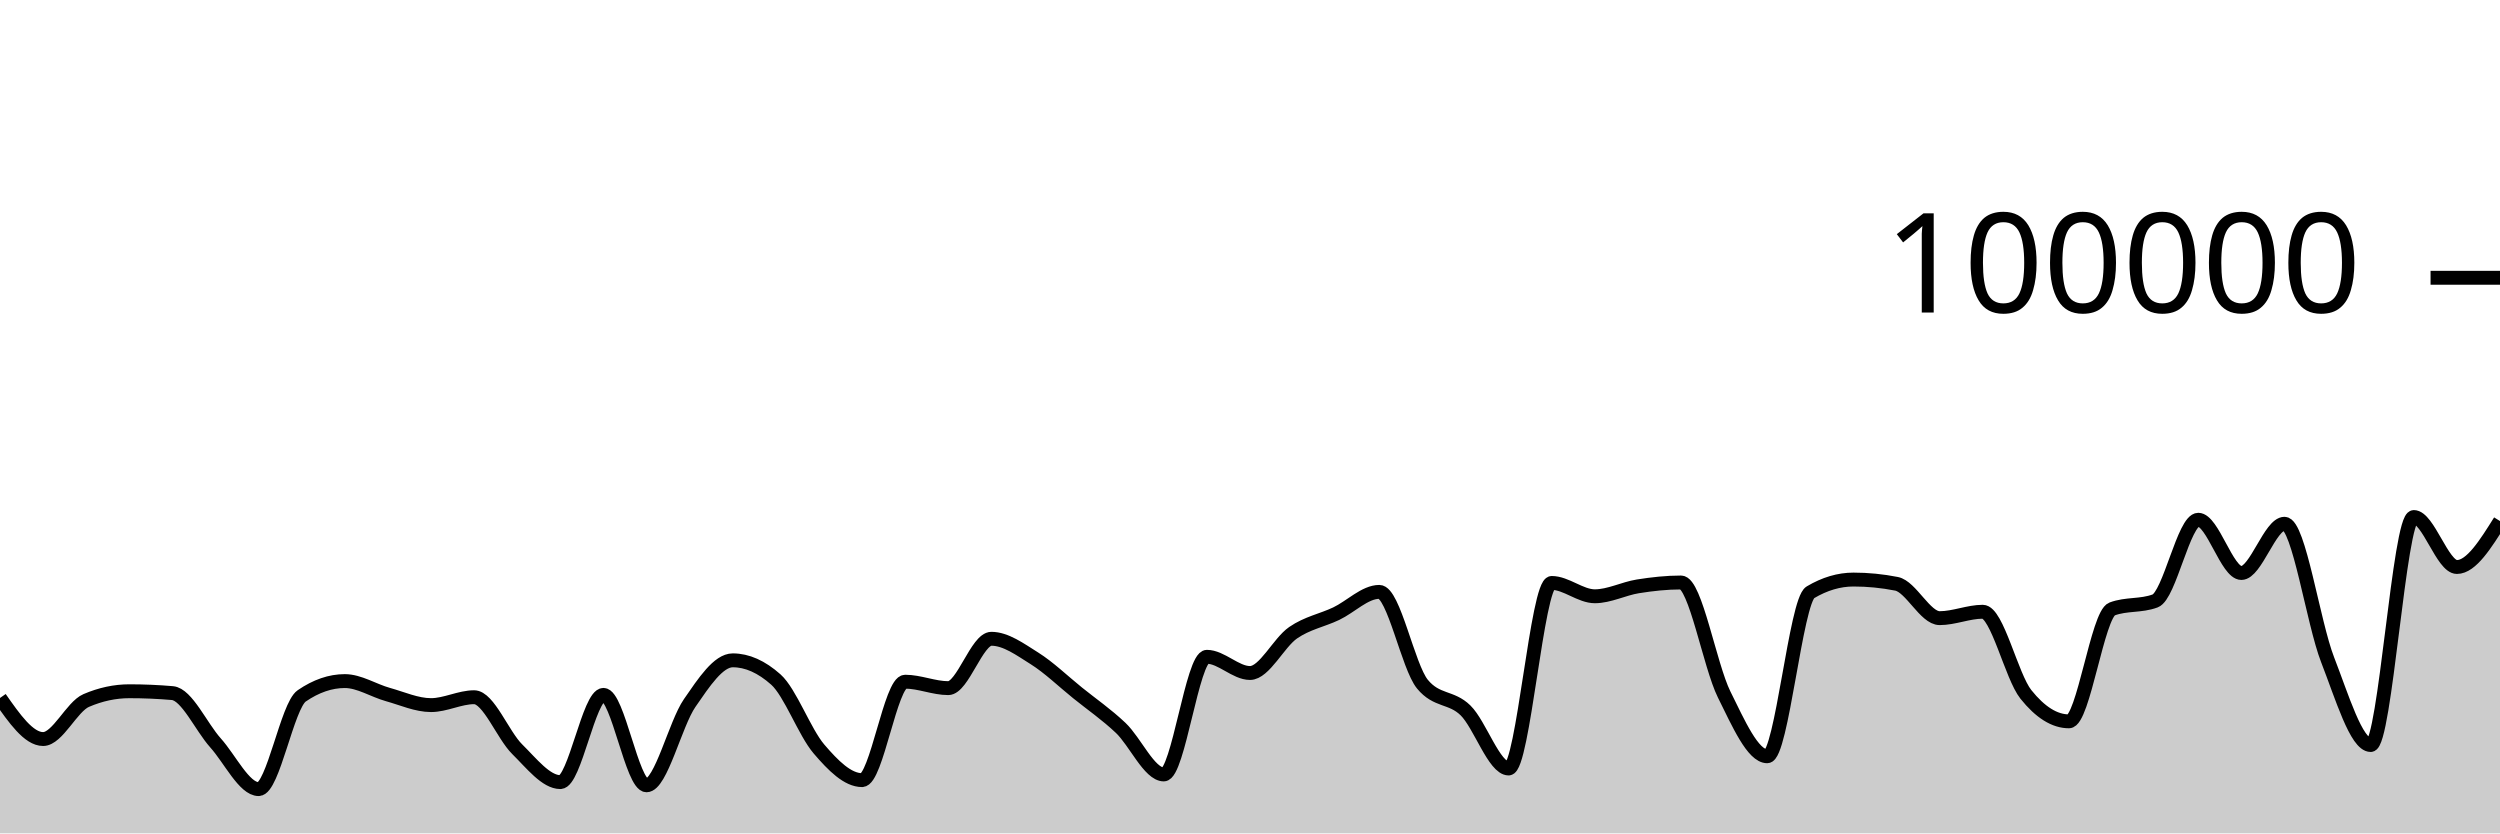
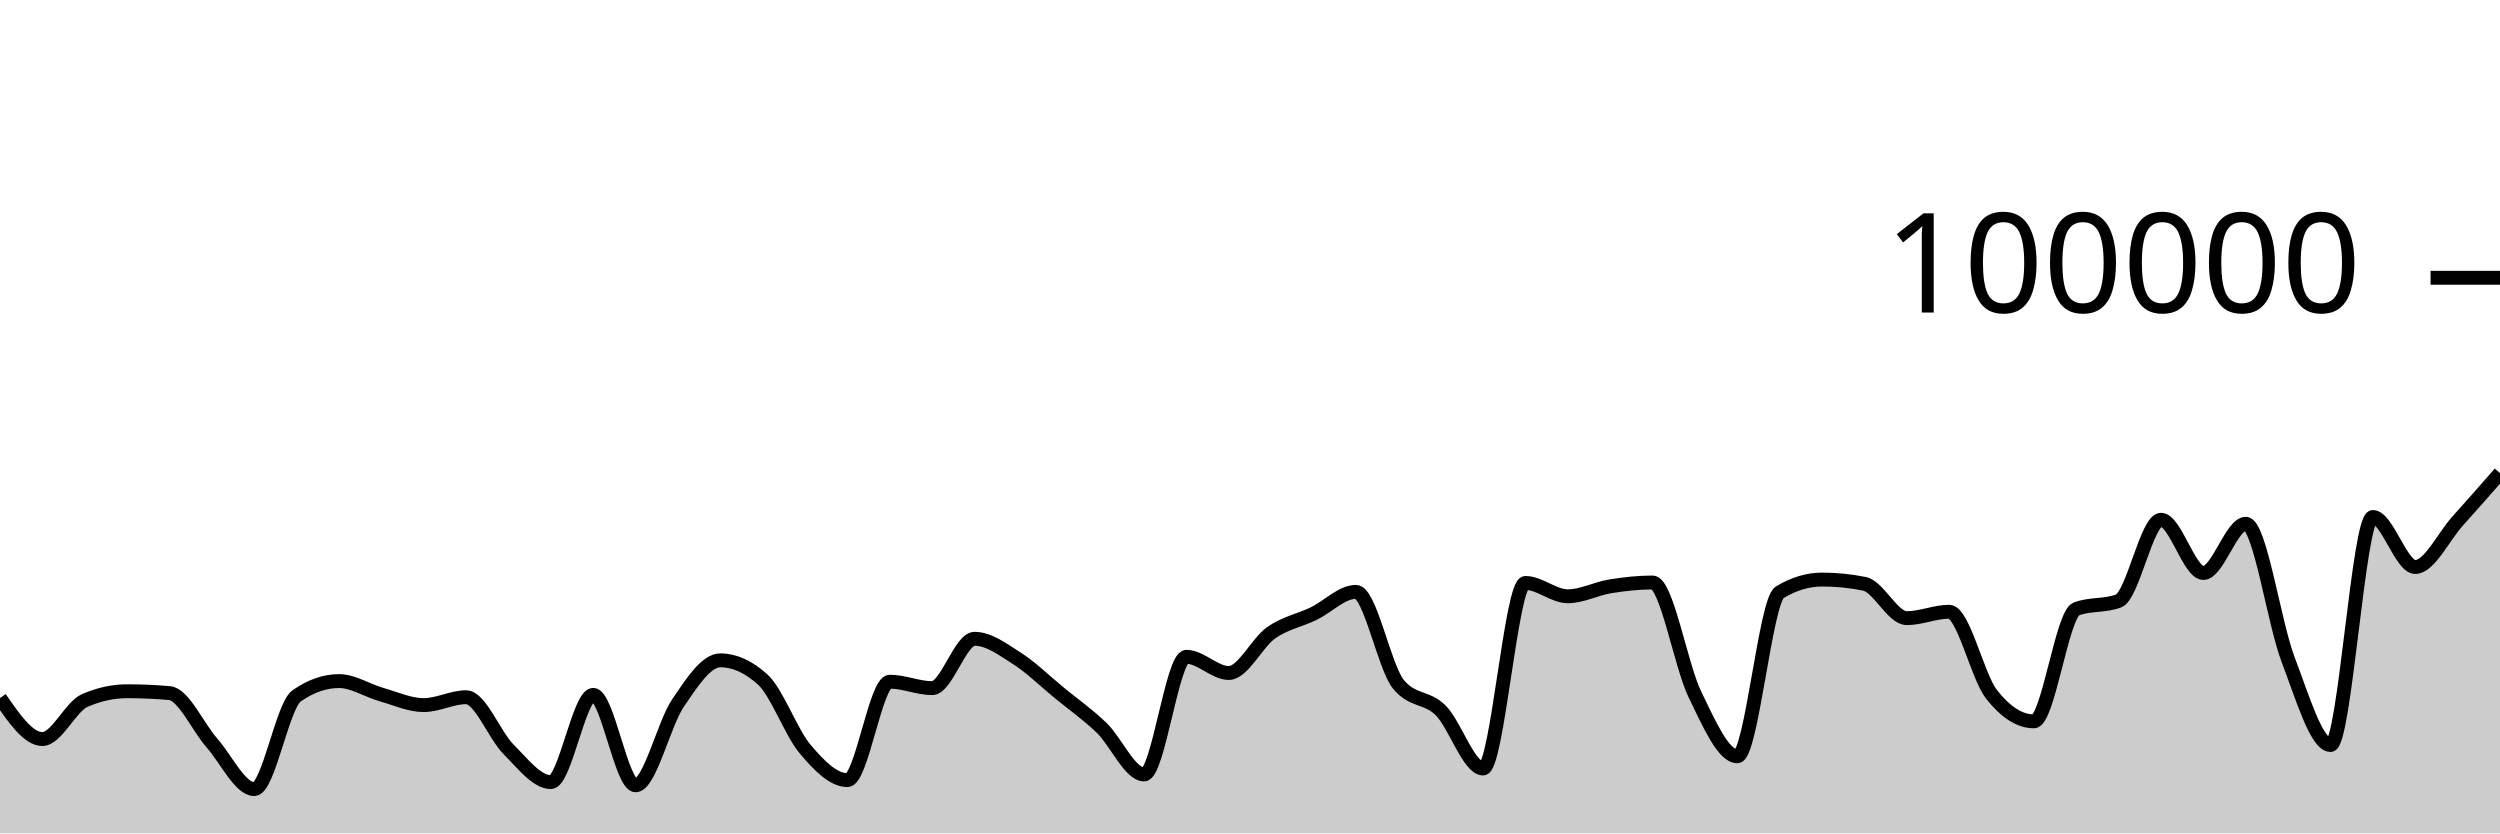
<svg xmlns="http://www.w3.org/2000/svg" viewBox="0 0 180 60">
  <g transform="translate(0,20)">
-     <path class="area" fill="rgba(0, 0, 0, 0.2)" d="M0,30.255C1.034,31.733,2.069,33.211,3.103,33.211C4.138,33.211,5.172,30.879,6.207,30.436C7.241,29.992,8.276,29.77,9.31,29.77C10.345,29.77,11.379,29.814,12.414,29.903C13.448,29.991,14.483,32.335,15.517,33.488C16.552,34.64,17.586,36.816,18.621,36.816C19.655,36.816,20.69,30.812,21.724,30.103C22.759,29.393,23.793,29.038,24.828,29.038C25.862,29.038,26.897,29.719,27.931,30.007C28.966,30.295,30,30.768,31.034,30.768C32.069,30.768,33.103,30.2,34.138,30.2C35.172,30.2,36.207,32.926,37.241,33.945C38.276,34.964,39.31,36.312,40.345,36.312C41.379,36.312,42.414,30.031,43.448,30.031C44.483,30.031,45.517,36.542,46.552,36.542C47.586,36.542,48.621,32.119,49.655,30.62C50.69,29.12,51.724,27.544,52.759,27.544C53.793,27.544,54.828,28.005,55.862,28.926C56.897,29.847,57.931,32.721,58.966,33.928C60,35.135,61.034,36.169,62.069,36.169C63.103,36.169,64.138,29.082,65.172,29.082C66.207,29.082,67.241,29.546,68.276,29.546C69.31,29.546,70.345,25.992,71.379,25.992C72.414,25.992,73.448,26.755,74.483,27.404C75.517,28.053,76.552,29.054,77.586,29.888C78.621,30.722,79.655,31.43,80.69,32.408C81.724,33.387,82.759,35.76,83.793,35.76C84.828,35.76,85.862,27.29,86.897,27.29C87.931,27.29,88.966,28.456,90,28.456C91.034,28.456,92.069,26.27,93.103,25.558C94.138,24.846,95.172,24.675,96.207,24.184C97.241,23.693,98.276,22.615,99.31,22.615C100.345,22.615,101.379,27.998,102.414,29.258C103.448,30.518,104.483,30.135,105.517,31.148C106.552,32.16,107.586,35.332,108.621,35.332C109.655,35.332,110.69,21.972,111.724,21.972C112.759,21.972,113.793,22.932,114.828,22.932C115.862,22.932,116.897,22.383,117.931,22.217C118.966,22.052,120,21.939,121.034,21.939C122.069,21.939,123.103,27.917,124.138,30.002C125.172,32.088,126.207,34.452,127.241,34.452C128.276,34.452,129.31,23.262,130.345,22.648C131.379,22.034,132.414,21.728,133.448,21.728C134.483,21.728,135.517,21.83,136.552,22.034C137.586,22.238,138.621,24.507,139.655,24.507C140.69,24.507,141.724,24.046,142.759,24.046C143.793,24.046,144.828,28.698,145.862,29.994C146.897,31.289,147.931,31.936,148.966,31.936C150,31.936,151.034,24.233,152.069,23.846C153.103,23.459,154.138,23.653,155.172,23.266C156.207,22.879,157.241,17.422,158.276,17.422C159.31,17.422,160.345,21.256,161.379,21.256C162.414,21.256,163.448,17.71,164.483,17.71C165.517,17.71,166.552,24.84,167.586,27.495C168.621,30.151,169.655,33.642,170.69,33.642C171.724,33.642,172.759,17.225,173.793,17.225C174.828,17.225,175.862,20.824,176.897,20.824C177.931,20.824,178.966,19.17,180,17.517L180,40C178.966,40,177.931,40,176.897,40C175.862,40,174.828,40,173.793,40C172.759,40,171.724,40,170.69,40C169.655,40,168.621,40,167.586,40C166.552,40,165.517,40,164.483,40C163.448,40,162.414,40,161.379,40C160.345,40,159.31,40,158.276,40C157.241,40,156.207,40,155.172,40C154.138,40,153.103,40,152.069,40C151.034,40,150,40,148.966,40C147.931,40,146.897,40,145.862,40C144.828,40,143.793,40,142.759,40C141.724,40,140.69,40,139.655,40C138.621,40,137.586,40,136.552,40C135.517,40,134.483,40,133.448,40C132.414,40,131.379,40,130.345,40C129.31,40,128.276,40,127.241,40C126.207,40,125.172,40,124.138,40C123.103,40,122.069,40,121.034,40C120,40,118.966,40,117.931,40C116.897,40,115.862,40,114.828,40C113.793,40,112.759,40,111.724,40C110.69,40,109.655,40,108.621,40C107.586,40,106.552,40,105.517,40C104.483,40,103.448,40,102.414,40C101.379,40,100.345,40,99.31,40C98.276,40,97.241,40,96.207,40C95.172,40,94.138,40,93.103,40C92.069,40,91.034,40,90,40C88.966,40,87.931,40,86.897,40C85.862,40,84.828,40,83.793,40C82.759,40,81.724,40,80.69,40C79.655,40,78.621,40,77.586,40C76.552,40,75.517,40,74.483,40C73.448,40,72.414,40,71.379,40C70.345,40,69.31,40,68.276,40C67.241,40,66.207,40,65.172,40C64.138,40,63.103,40,62.069,40C61.034,40,60,40,58.966,40C57.931,40,56.897,40,55.862,40C54.828,40,53.793,40,52.759,40C51.724,40,50.69,40,49.655,40C48.621,40,47.586,40,46.552,40C45.517,40,44.483,40,43.448,40C42.414,40,41.379,40,40.345,40C39.31,40,38.276,40,37.241,40C36.207,40,35.172,40,34.138,40C33.103,40,32.069,40,31.034,40C30,40,28.966,40,27.931,40C26.897,40,25.862,40,24.828,40C23.793,40,22.759,40,21.724,40C20.69,40,19.655,40,18.621,40C17.586,40,16.552,40,15.517,40C14.483,40,13.448,40,12.414,40C11.379,40,10.345,40,9.31,40C8.276,40,7.241,40,6.207,40C5.172,40,4.138,40,3.103,40C2.069,40,1.034,40,0,40Z" />
-     <path class="line" stroke="black" fill="none" d="M0,30.255C1.034,31.733,2.069,33.211,3.103,33.211C4.138,33.211,5.172,30.879,6.207,30.436C7.241,29.992,8.276,29.77,9.31,29.77C10.345,29.77,11.379,29.814,12.414,29.903C13.448,29.991,14.483,32.335,15.517,33.488C16.552,34.64,17.586,36.816,18.621,36.816C19.655,36.816,20.69,30.812,21.724,30.103C22.759,29.393,23.793,29.038,24.828,29.038C25.862,29.038,26.897,29.719,27.931,30.007C28.966,30.295,30,30.768,31.034,30.768C32.069,30.768,33.103,30.2,34.138,30.2C35.172,30.2,36.207,32.926,37.241,33.945C38.276,34.964,39.31,36.312,40.345,36.312C41.379,36.312,42.414,30.031,43.448,30.031C44.483,30.031,45.517,36.542,46.552,36.542C47.586,36.542,48.621,32.119,49.655,30.62C50.69,29.12,51.724,27.544,52.759,27.544C53.793,27.544,54.828,28.005,55.862,28.926C56.897,29.847,57.931,32.721,58.966,33.928C60,35.135,61.034,36.169,62.069,36.169C63.103,36.169,64.138,29.082,65.172,29.082C66.207,29.082,67.241,29.546,68.276,29.546C69.31,29.546,70.345,25.992,71.379,25.992C72.414,25.992,73.448,26.755,74.483,27.404C75.517,28.053,76.552,29.054,77.586,29.888C78.621,30.722,79.655,31.43,80.69,32.408C81.724,33.387,82.759,35.76,83.793,35.76C84.828,35.76,85.862,27.29,86.897,27.29C87.931,27.29,88.966,28.456,90,28.456C91.034,28.456,92.069,26.27,93.103,25.558C94.138,24.846,95.172,24.675,96.207,24.184C97.241,23.693,98.276,22.615,99.31,22.615C100.345,22.615,101.379,27.998,102.414,29.258C103.448,30.518,104.483,30.135,105.517,31.148C106.552,32.16,107.586,35.332,108.621,35.332C109.655,35.332,110.69,21.972,111.724,21.972C112.759,21.972,113.793,22.932,114.828,22.932C115.862,22.932,116.897,22.383,117.931,22.217C118.966,22.052,120,21.939,121.034,21.939C122.069,21.939,123.103,27.917,124.138,30.002C125.172,32.088,126.207,34.452,127.241,34.452C128.276,34.452,129.31,23.262,130.345,22.648C131.379,22.034,132.414,21.728,133.448,21.728C134.483,21.728,135.517,21.83,136.552,22.034C137.586,22.238,138.621,24.507,139.655,24.507C140.69,24.507,141.724,24.046,142.759,24.046C143.793,24.046,144.828,28.698,145.862,29.994C146.897,31.289,147.931,31.936,148.966,31.936C150,31.936,151.034,24.233,152.069,23.846C153.103,23.459,154.138,23.653,155.172,23.266C156.207,22.879,157.241,17.422,158.276,17.422C159.31,17.422,160.345,21.256,161.379,21.256C162.414,21.256,163.448,17.71,164.483,17.71C165.517,17.71,166.552,24.84,167.586,27.495C168.621,30.151,169.655,33.642,170.69,33.642C171.724,33.642,172.759,17.225,173.793,17.225C174.828,17.225,175.862,20.824,176.897,20.824C177.931,20.824,178.966,19.17,180,17.517" />
+     <path class="area" fill="rgba(0, 0, 0, 0.2)" d="M0,30.255C1.017,31.733,2.034,33.211,3.051,33.211C4.068,33.211,5.085,30.879,6.102,30.436C7.119,29.992,8.136,29.77,9.153,29.77C10.169,29.77,11.186,29.814,12.203,29.903C13.22,29.991,14.237,32.335,15.254,33.488C16.271,34.64,17.288,36.816,18.305,36.816C19.322,36.816,20.339,30.812,21.356,30.103C22.373,29.393,23.39,29.038,24.407,29.038C25.424,29.038,26.441,29.719,27.458,30.007C28.475,30.295,29.492,30.768,30.508,30.768C31.525,30.768,32.542,30.2,33.559,30.2C34.576,30.2,35.593,32.926,36.61,33.945C37.627,34.964,38.644,36.312,39.661,36.312C40.678,36.312,41.695,30.031,42.712,30.031C43.729,30.031,44.746,36.542,45.763,36.542C46.78,36.542,47.797,32.119,48.814,30.62C49.831,29.12,50.847,27.544,51.864,27.544C52.881,27.544,53.898,28.005,54.915,28.926C55.932,29.847,56.949,32.721,57.966,33.928C58.983,35.135,60,36.169,61.017,36.169C62.034,36.169,63.051,29.082,64.068,29.082C65.085,29.082,66.102,29.546,67.119,29.546C68.136,29.546,69.153,25.992,70.169,25.992C71.186,25.992,72.203,26.755,73.22,27.404C74.237,28.053,75.254,29.054,76.271,29.888C77.288,30.722,78.305,31.43,79.322,32.408C80.339,33.387,81.356,35.76,82.373,35.76C83.39,35.76,84.407,27.29,85.424,27.29C86.441,27.29,87.458,28.456,88.475,28.456C89.492,28.456,90.508,26.27,91.525,25.558C92.542,24.846,93.559,24.675,94.576,24.184C95.593,23.693,96.61,22.615,97.627,22.615C98.644,22.615,99.661,27.998,100.678,29.258C101.695,30.518,102.712,30.135,103.729,31.148C104.746,32.16,105.763,35.332,106.78,35.332C107.797,35.332,108.814,21.972,109.831,21.972C110.847,21.972,111.864,22.932,112.881,22.932C113.898,22.932,114.915,22.383,115.932,22.217C116.949,22.052,117.966,21.939,118.983,21.939C120,21.939,121.017,27.917,122.034,30.002C123.051,32.088,124.068,34.452,125.085,34.452C126.102,34.452,127.119,23.262,128.136,22.648C129.153,22.034,130.169,21.728,131.186,21.728C132.203,21.728,133.22,21.83,134.237,22.034C135.254,22.238,136.271,24.507,137.288,24.507C138.305,24.507,139.322,24.046,140.339,24.046C141.356,24.046,142.373,28.698,143.39,29.994C144.407,31.289,145.424,31.936,146.441,31.936C147.458,31.936,148.475,24.233,149.492,23.846C150.508,23.459,151.525,23.653,152.542,23.266C153.559,22.879,154.576,17.422,155.593,17.422C156.61,17.422,157.627,21.256,158.644,21.256C159.661,21.256,160.678,17.71,161.695,17.71C162.712,17.71,163.729,24.84,164.746,27.495C165.763,30.151,166.78,33.642,167.797,33.642C168.814,33.642,169.831,17.225,170.847,17.225C171.864,17.225,172.881,20.824,173.898,20.824C174.915,20.824,175.932,18.644,176.949,17.517C177.966,16.391,178.983,15.228,180,14.065L180,40C178.983,40,177.966,40,176.949,40C175.932,40,174.915,40,173.898,40C172.881,40,171.864,40,170.847,40C169.831,40,168.814,40,167.797,40C166.78,40,165.763,40,164.746,40C163.729,40,162.712,40,161.695,40C160.678,40,159.661,40,158.644,40C157.627,40,156.61,40,155.593,40C154.576,40,153.559,40,152.542,40C151.525,40,150.508,40,149.492,40C148.475,40,147.458,40,146.441,40C145.424,40,144.407,40,143.39,40C142.373,40,141.356,40,140.339,40C139.322,40,138.305,40,137.288,40C136.271,40,135.254,40,134.237,40C133.22,40,132.203,40,131.186,40C130.169,40,129.153,40,128.136,40C127.119,40,126.102,40,125.085,40C124.068,40,123.051,40,122.034,40C121.017,40,120,40,118.983,40C117.966,40,116.949,40,115.932,40C114.915,40,113.898,40,112.881,40C111.864,40,110.847,40,109.831,40C108.814,40,107.797,40,106.78,40C105.763,40,104.746,40,103.729,40C102.712,40,101.695,40,100.678,40C99.661,40,98.644,40,97.627,40C96.61,40,95.593,40,94.576,40C93.559,40,92.542,40,91.525,40C90.508,40,89.492,40,88.475,40C87.458,40,86.441,40,85.424,40C84.407,40,83.39,40,82.373,40C81.356,40,80.339,40,79.322,40C78.305,40,77.288,40,76.271,40C75.254,40,74.237,40,73.22,40C72.203,40,71.186,40,70.169,40C69.153,40,68.136,40,67.119,40C66.102,40,65.085,40,64.068,40C63.051,40,62.034,40,61.017,40C60,40,58.983,40,57.966,40C56.949,40,55.932,40,54.915,40C53.898,40,52.881,40,51.864,40C50.847,40,49.831,40,48.814,40C47.797,40,46.78,40,45.763,40C44.746,40,43.729,40,42.712,40C41.695,40,40.678,40,39.661,40C38.644,40,37.627,40,36.61,40C35.593,40,34.576,40,33.559,40C32.542,40,31.525,40,30.508,40C29.492,40,28.475,40,27.458,40C26.441,40,25.424,40,24.407,40C23.39,40,22.373,40,21.356,40C20.339,40,19.322,40,18.305,40C17.288,40,16.271,40,15.254,40C14.237,40,13.22,40,12.203,40C11.186,40,10.169,40,9.153,40C8.136,40,7.119,40,6.102,40C5.085,40,4.068,40,3.051,40C2.034,40,1.017,40,0,40Z" />
+     <path class="line" stroke="black" fill="none" d="M0,30.255C1.017,31.733,2.034,33.211,3.051,33.211C4.068,33.211,5.085,30.879,6.102,30.436C7.119,29.992,8.136,29.77,9.153,29.77C10.169,29.77,11.186,29.814,12.203,29.903C13.22,29.991,14.237,32.335,15.254,33.488C16.271,34.64,17.288,36.816,18.305,36.816C19.322,36.816,20.339,30.812,21.356,30.103C22.373,29.393,23.39,29.038,24.407,29.038C25.424,29.038,26.441,29.719,27.458,30.007C28.475,30.295,29.492,30.768,30.508,30.768C31.525,30.768,32.542,30.2,33.559,30.2C34.576,30.2,35.593,32.926,36.61,33.945C37.627,34.964,38.644,36.312,39.661,36.312C40.678,36.312,41.695,30.031,42.712,30.031C43.729,30.031,44.746,36.542,45.763,36.542C46.78,36.542,47.797,32.119,48.814,30.62C49.831,29.12,50.847,27.544,51.864,27.544C52.881,27.544,53.898,28.005,54.915,28.926C55.932,29.847,56.949,32.721,57.966,33.928C58.983,35.135,60,36.169,61.017,36.169C62.034,36.169,63.051,29.082,64.068,29.082C65.085,29.082,66.102,29.546,67.119,29.546C68.136,29.546,69.153,25.992,70.169,25.992C71.186,25.992,72.203,26.755,73.22,27.404C74.237,28.053,75.254,29.054,76.271,29.888C77.288,30.722,78.305,31.43,79.322,32.408C80.339,33.387,81.356,35.76,82.373,35.76C83.39,35.76,84.407,27.29,85.424,27.29C86.441,27.29,87.458,28.456,88.475,28.456C89.492,28.456,90.508,26.27,91.525,25.558C92.542,24.846,93.559,24.675,94.576,24.184C95.593,23.693,96.61,22.615,97.627,22.615C98.644,22.615,99.661,27.998,100.678,29.258C101.695,30.518,102.712,30.135,103.729,31.148C104.746,32.16,105.763,35.332,106.78,35.332C107.797,35.332,108.814,21.972,109.831,21.972C110.847,21.972,111.864,22.932,112.881,22.932C113.898,22.932,114.915,22.383,115.932,22.217C116.949,22.052,117.966,21.939,118.983,21.939C120,21.939,121.017,27.917,122.034,30.002C123.051,32.088,124.068,34.452,125.085,34.452C126.102,34.452,127.119,23.262,128.136,22.648C129.153,22.034,130.169,21.728,131.186,21.728C132.203,21.728,133.22,21.83,134.237,22.034C135.254,22.238,136.271,24.507,137.288,24.507C138.305,24.507,139.322,24.046,140.339,24.046C141.356,24.046,142.373,28.698,143.39,29.994C144.407,31.289,145.424,31.936,146.441,31.936C147.458,31.936,148.475,24.233,149.492,23.846C150.508,23.459,151.525,23.653,152.542,23.266C153.559,22.879,154.576,17.422,155.593,17.422C156.61,17.422,157.627,21.256,158.644,21.256C159.661,21.256,160.678,17.71,161.695,17.71C162.712,17.71,163.729,24.84,164.746,27.495C165.763,30.151,166.78,33.642,167.797,33.642C168.814,33.642,169.831,17.225,170.847,17.225C171.864,17.225,172.881,20.824,173.898,20.824C174.915,20.824,175.932,18.644,176.949,17.517C177.966,16.391,178.983,15.228,180,14.065" />
    <path class="axis-ceiling" stroke-width="1" stroke="black" fill="none" d="M175,0L180,0" />
    <text class="axis-ceiling-label" font-family="sans-serif" text-anchor="end" font-size="10px" x="170" y="2.5">100000</text>
  </g>
</svg>
